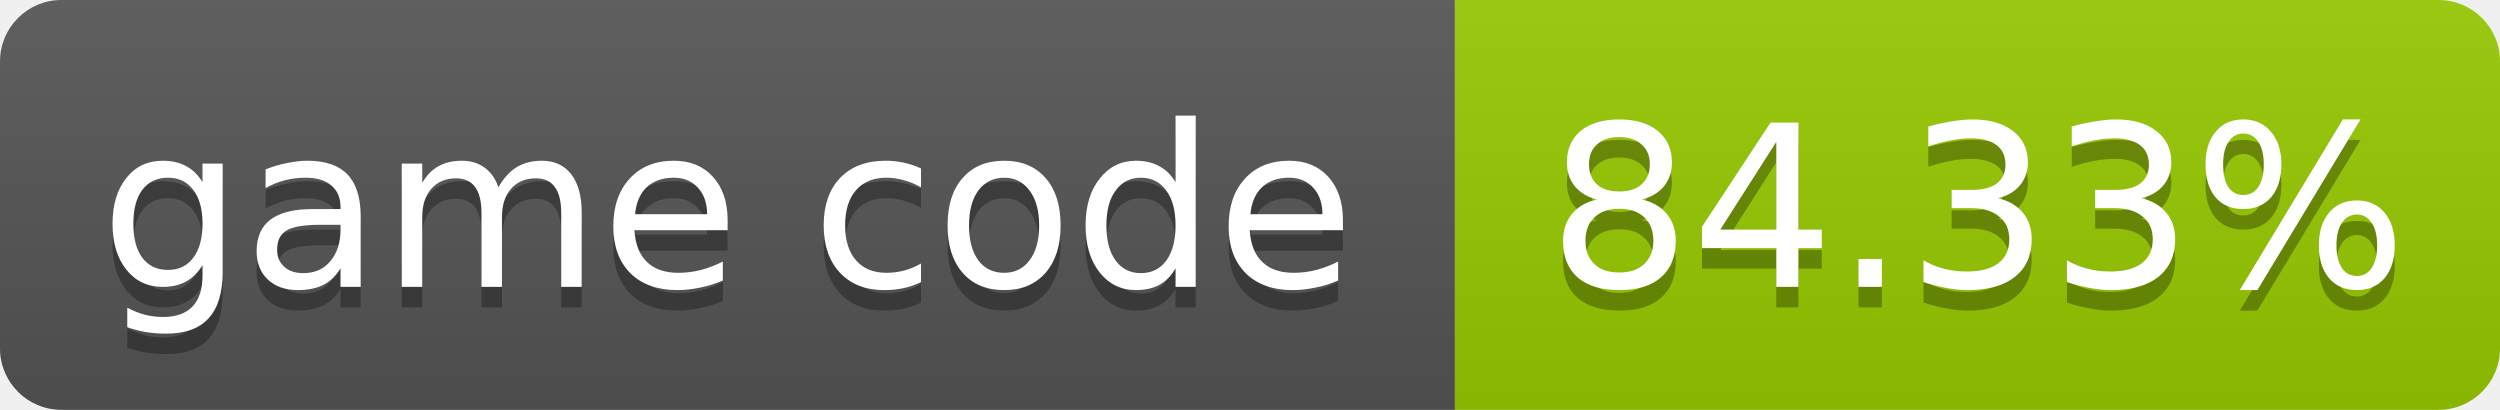
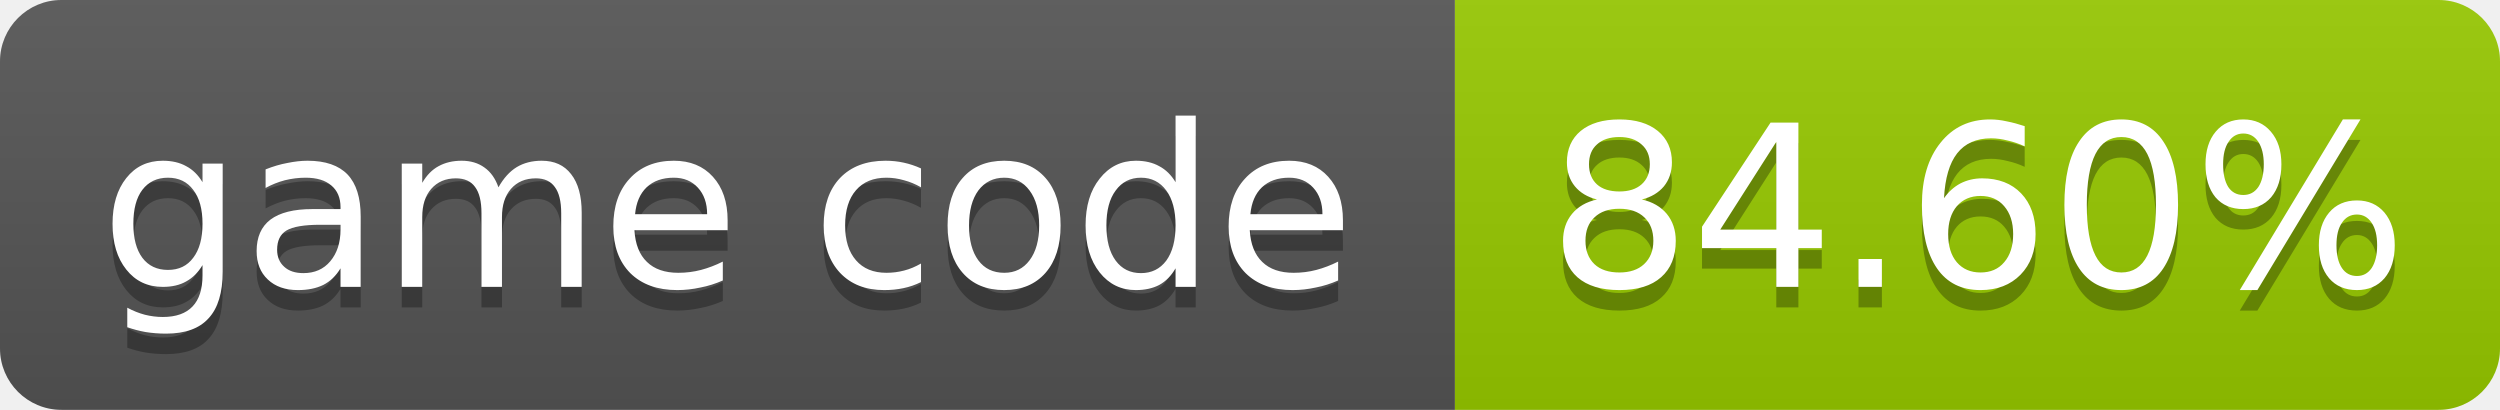
- <svg xmlns="http://www.w3.org/2000/svg" width="122" height="20" role="img" aria-label="game code: 84.33%">
+ <svg xmlns="http://www.w3.org/2000/svg" width="122" height="20" role="img" aria-label="game code: 84.60%">
  <linearGradient id="s" x2="0" y2="100%">
    <stop offset="0" stop-color="#bbb" stop-opacity=".1" />
    <stop offset="1" stop-opacity=".1" />
  </linearGradient>
  <clipPath id="r">
    <rect width="122" height="20" rx="3" fill="#fff" />
  </clipPath>
  <g clip-path="url(#r)">
    <rect width="71" height="20" fill="#555" />
    <rect x="71" width="51" height="20" fill="#97ca00" />
    <rect width="122" height="20" fill="url(#s)" />
  </g>
  <g fill="#fff" text-anchor="middle" font-family="Verdana,Geneva,DejaVu Sans,sans-serif" font-size="11">
    <text x="35.5" y="15" fill="#010101" fill-opacity=".3">game code</text>
    <text x="35.5" y="14">game code</text>
-     <text x="96.5" y="15" fill="#010101" fill-opacity=".3">84.33%</text>
-     <text x="96.5" y="14">84.33%</text>
+     <text x="96.5" y="15" fill="#010101" fill-opacity=".3">84.60%</text>
+     <text x="96.5" y="14">84.60%</text>
  </g>
</svg>
